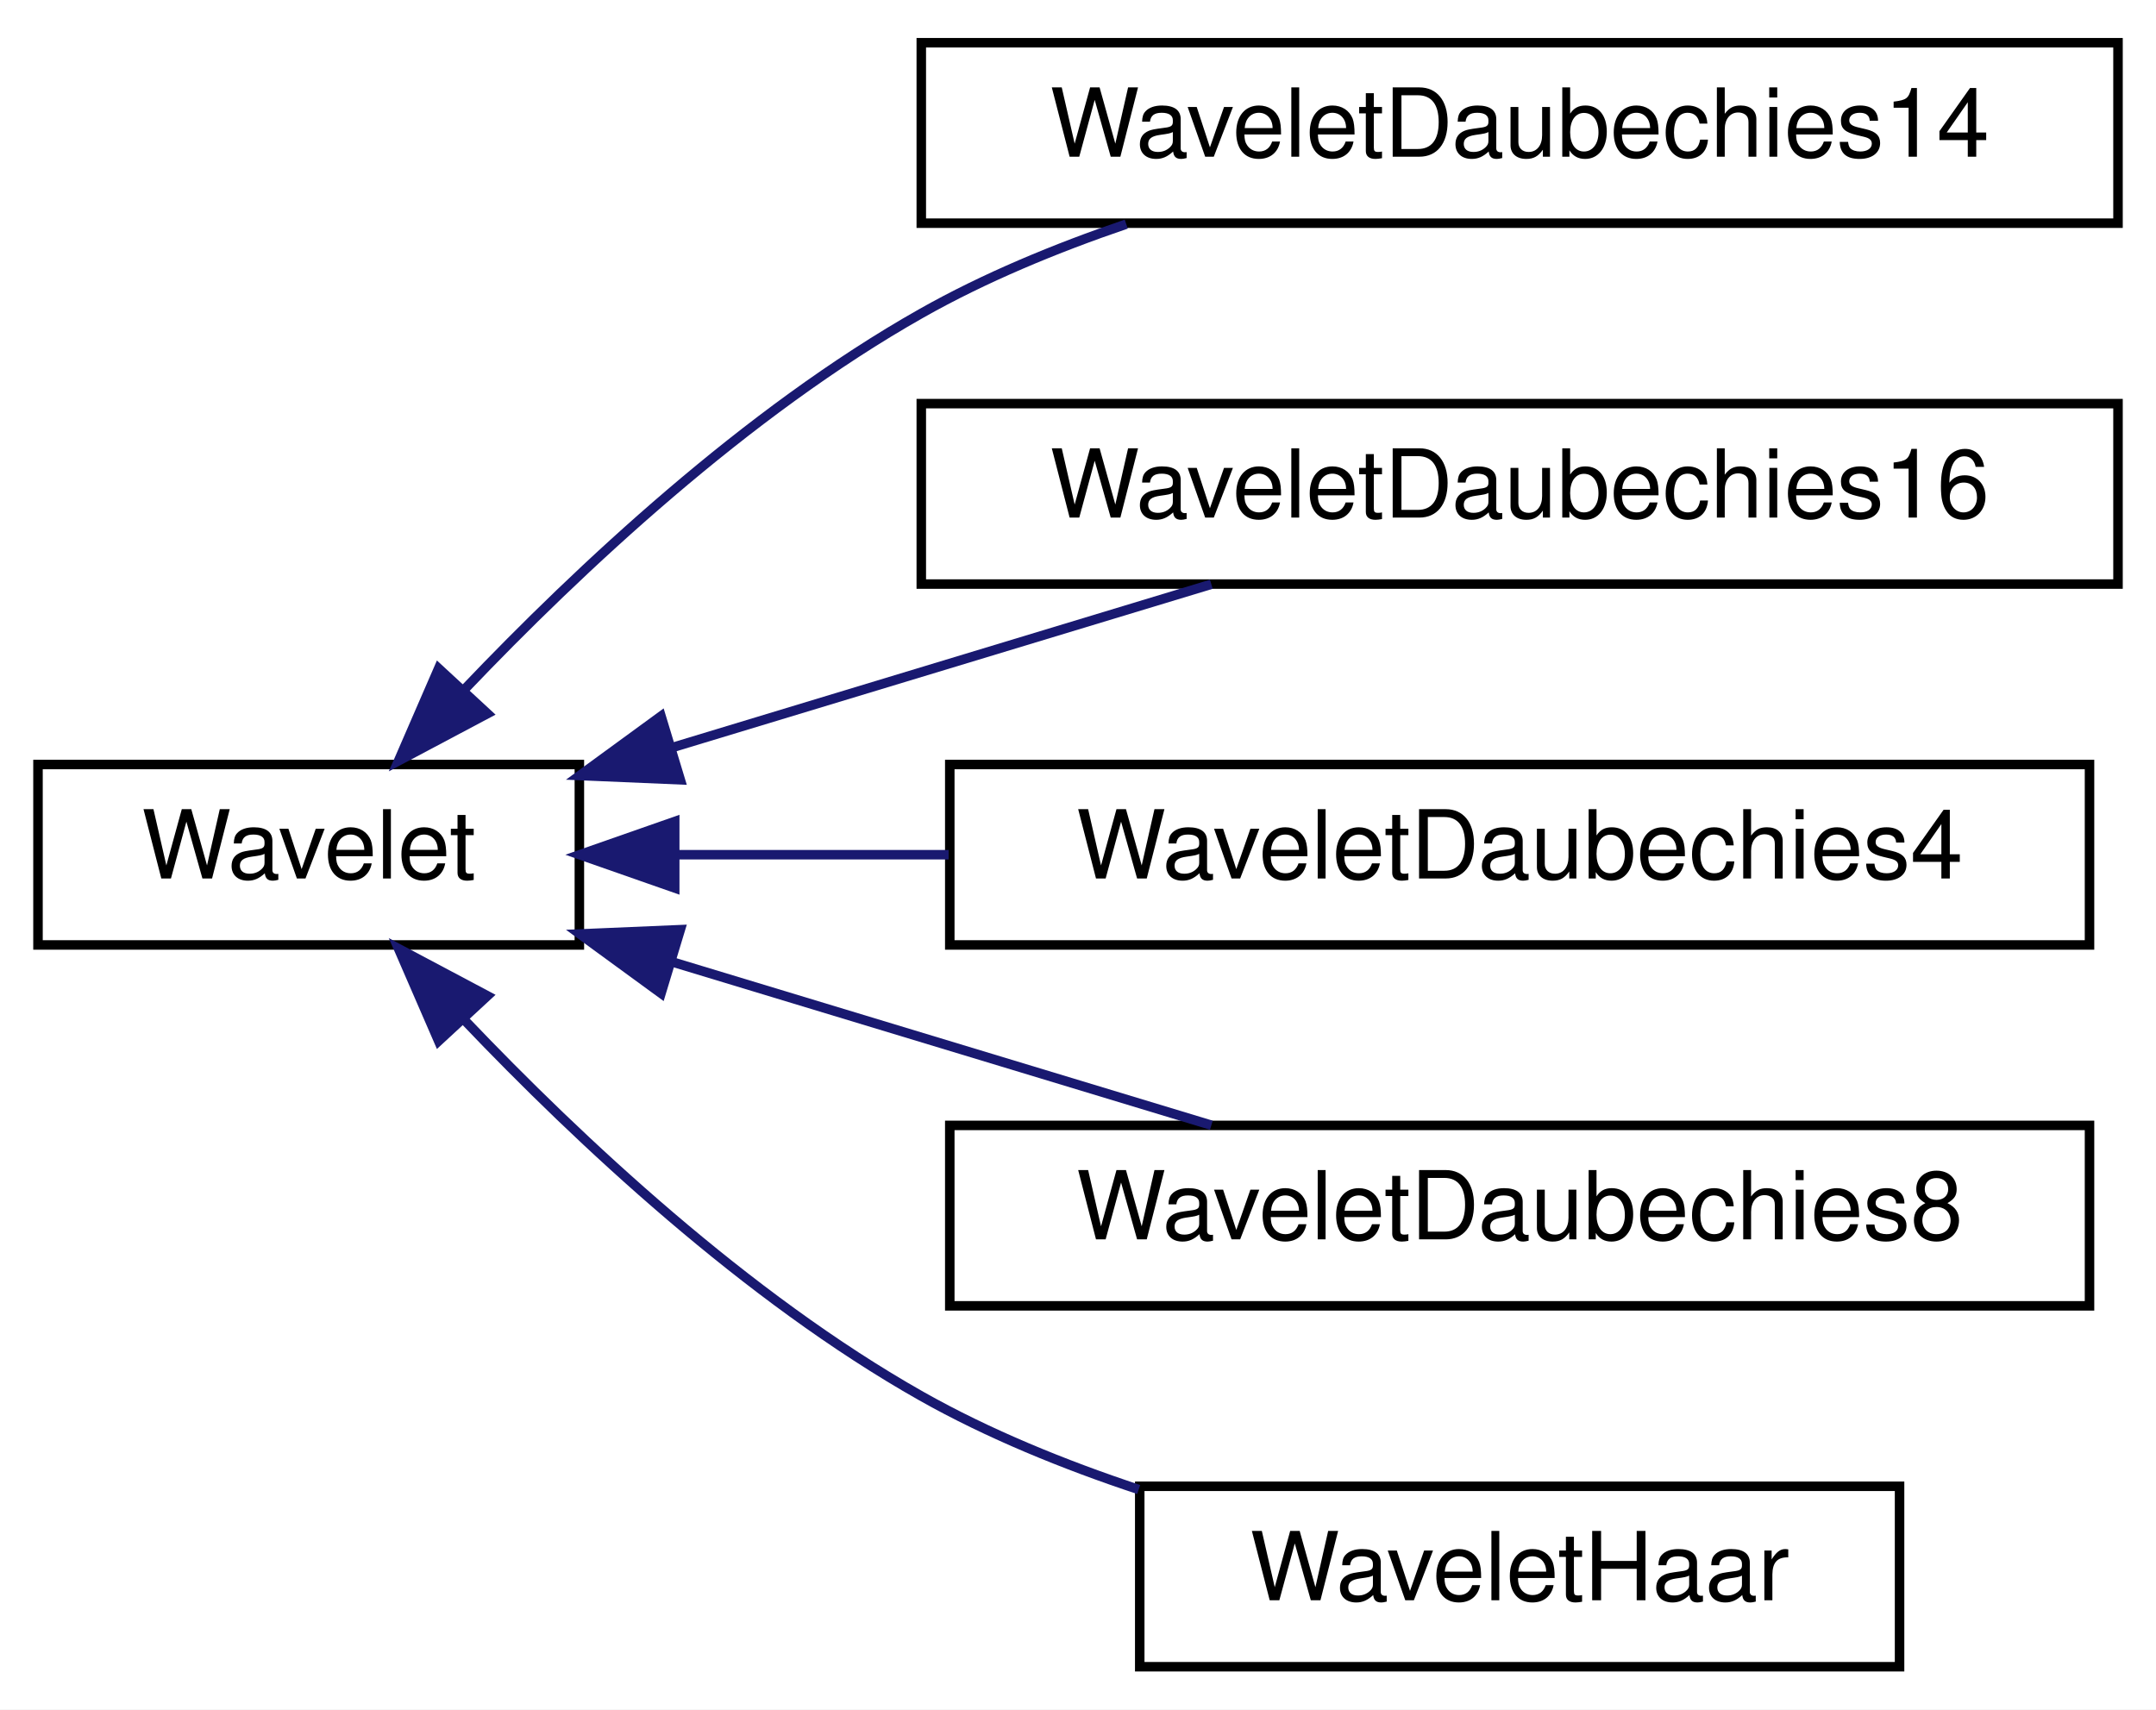
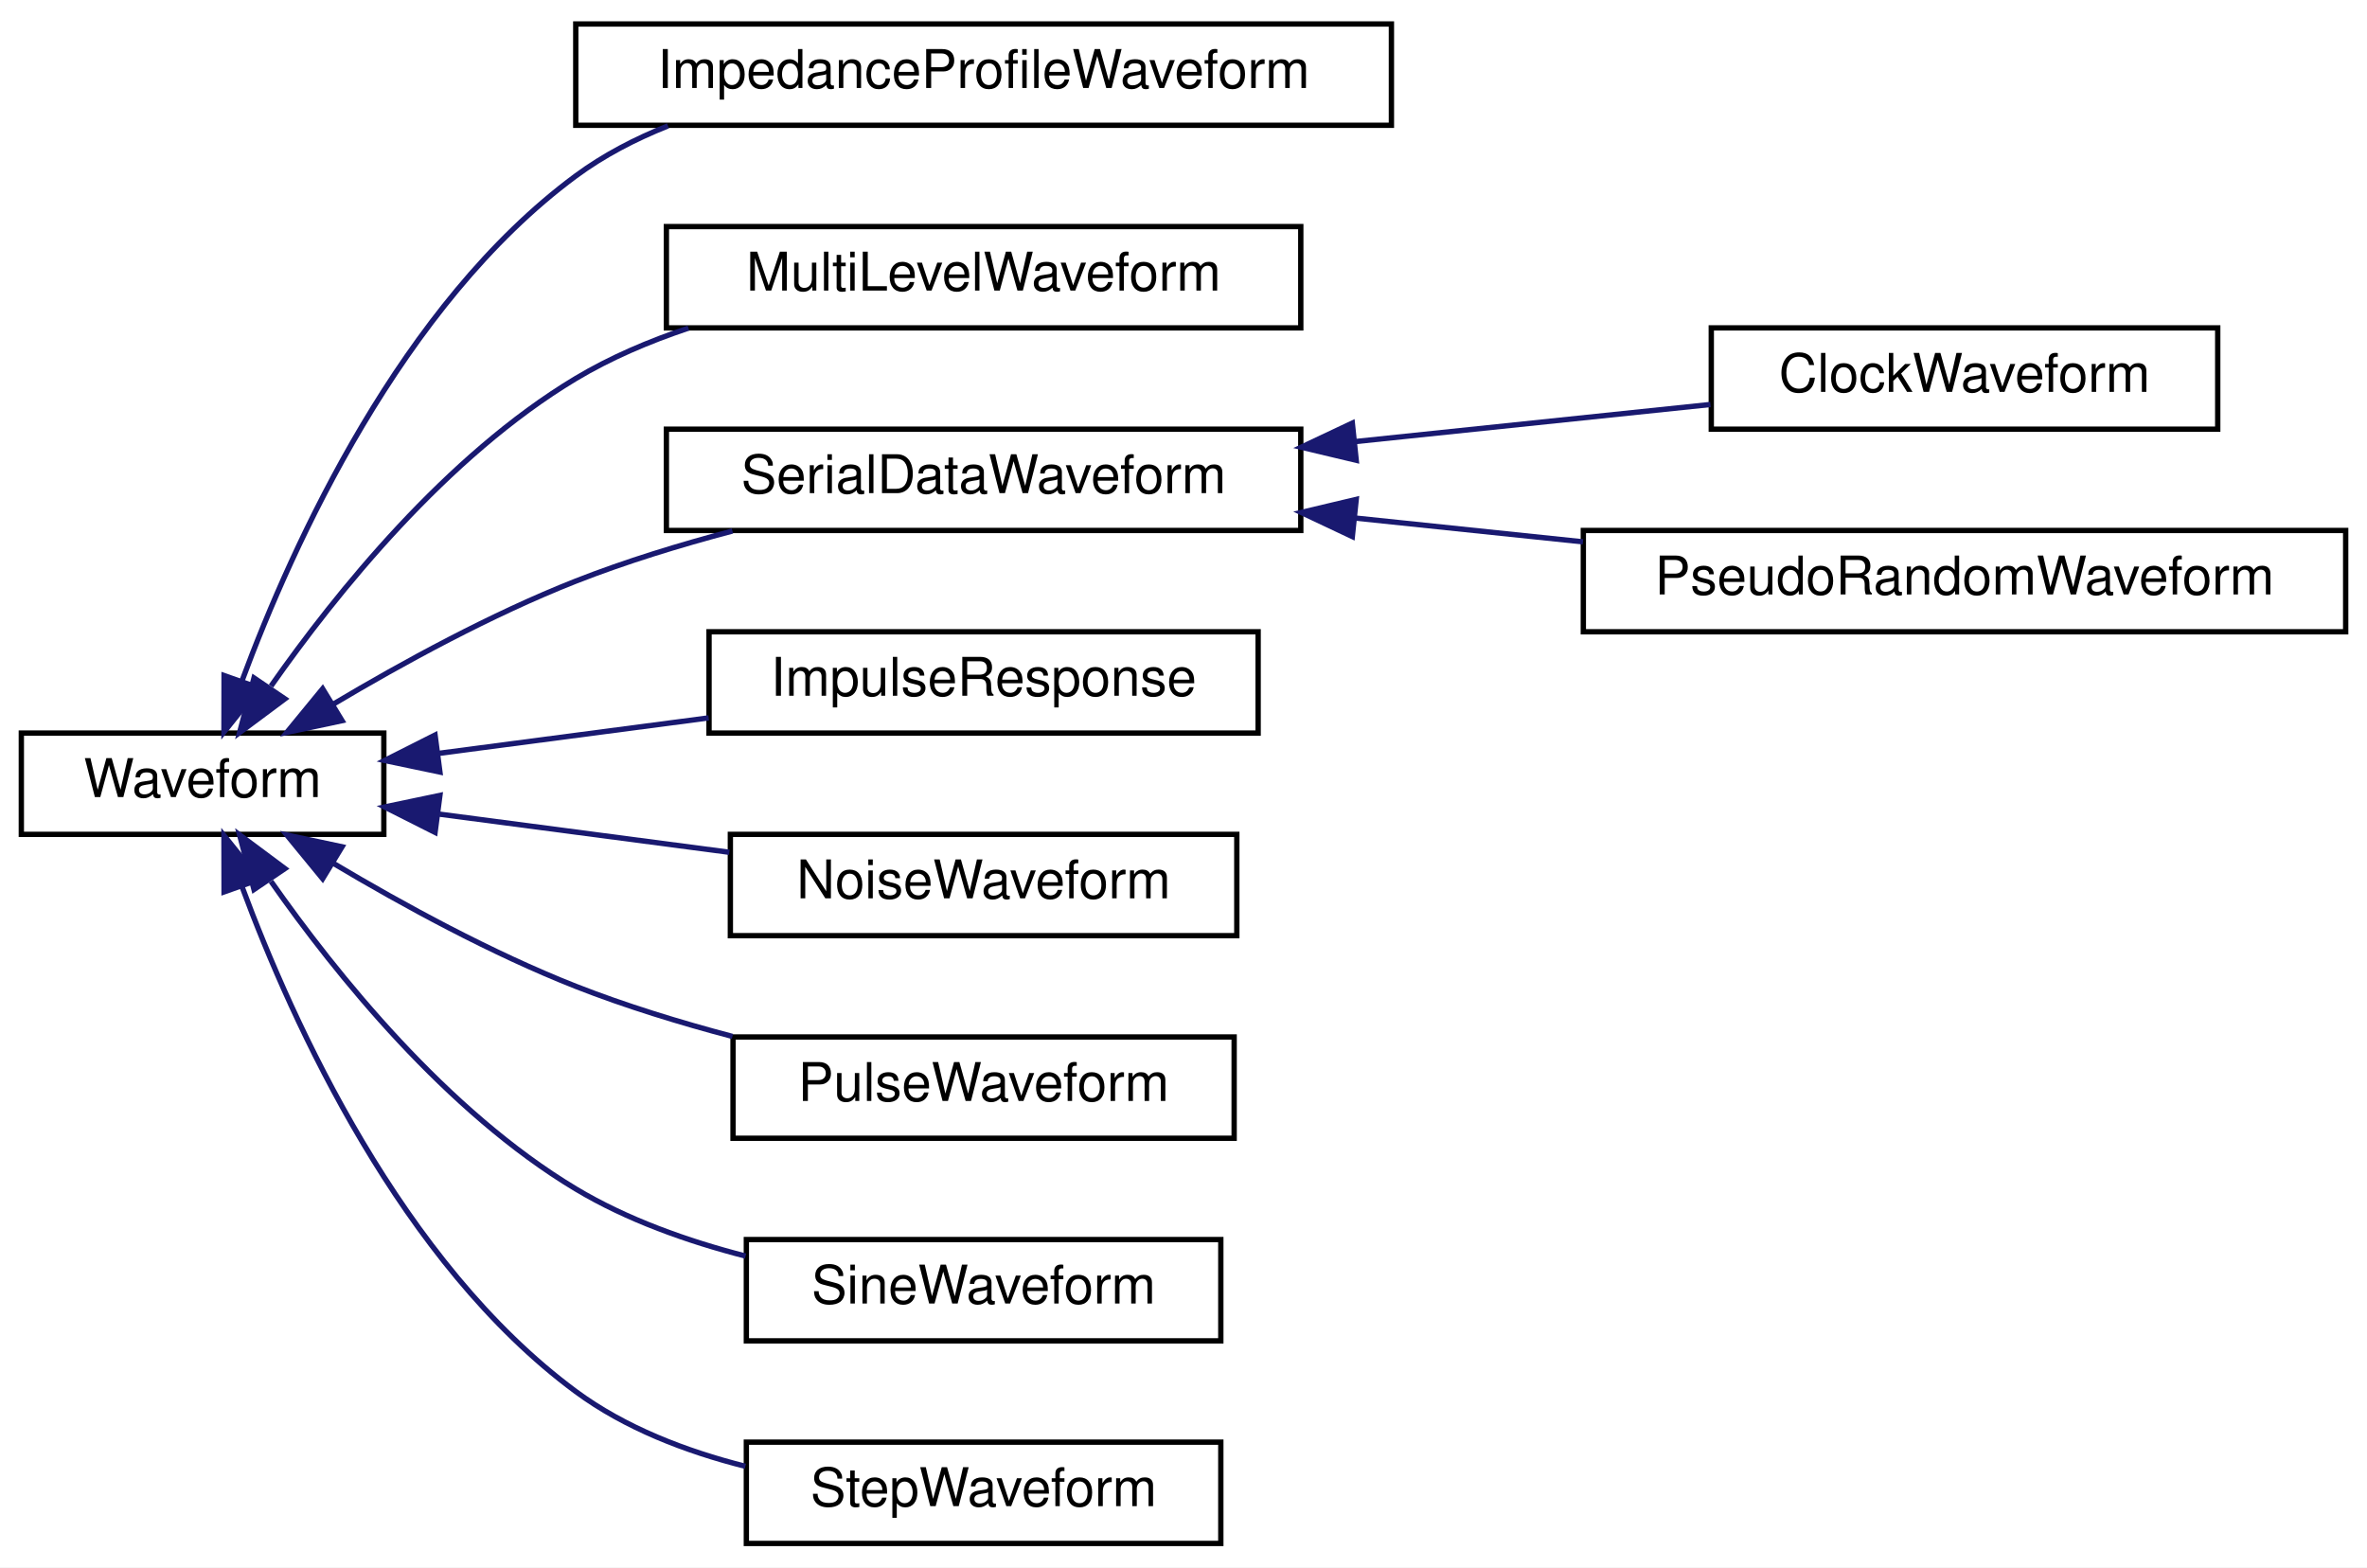
- <svg xmlns="http://www.w3.org/2000/svg" xmlns:xlink="http://www.w3.org/1999/xlink" width="227pt" height="180pt" viewBox="0.00 0.00 227.00 180.00">
-   <g id="graph0" class="graph" transform="scale(1 1) rotate(0) translate(4 176)">
-     <polygon fill="white" stroke="transparent" points="-4,4 -4,-176 223,-176 223,4 -4,4" />
+ <svg xmlns="http://www.w3.org/2000/svg" xmlns:xlink="http://www.w3.org/1999/xlink" width="444pt" height="294pt" viewBox="0.00 0.00 444.00 294.00">
+   <g id="graph0" class="graph" transform="scale(1 1) rotate(0) translate(4 290)">
+     <polygon fill="white" stroke="transparent" points="-4,4 -4,-290 440,-290 440,4 -4,4" />
    <g id="node1" class="node">
      <g id="a_node1">
-         <a xlink:href="classSignalIntegrity_1_1Lib_1_1Wavelets_1_1Wavelets_1_1Wavelet.xhtml" target="_top" xlink:title="base class that performs forward and inverse wavelet transforms">
-           <polygon fill="white" stroke="black" points="0,-76.5 0,-95.5 57,-95.5 57,-76.5 0,-76.5" />
-           <text text-anchor="middle" x="28.5" y="-83.5" font-family="Helvetica,sans-Serif" font-size="10.00">Wavelet</text>
+         <a xlink:href="classSignalIntegrity_1_1Lib_1_1TimeDomain_1_1Waveform_1_1Waveform_1_1Waveform.xhtml" target="_top" xlink:title="base class for all waveforms">
+           <polygon fill="white" stroke="black" points="0,-133.5 0,-152.5 68,-152.5 68,-133.5 0,-133.5" />
+           <text text-anchor="middle" x="34" y="-140.5" font-family="Helvetica,sans-Serif" font-size="10.00">Waveform</text>
        </a>
      </g>
    </g>
    <g id="node2" class="node">
      <g id="a_node2">
-         <a xlink:href="classSignalIntegrity_1_1Lib_1_1Wavelets_1_1Wavelets_1_1WaveletDaubechies14.xhtml" target="_top" xlink:title="14 tap Daubechies wavelet transformer">
-           <polygon fill="white" stroke="black" points="93,-152.5 93,-171.5 219,-171.5 219,-152.5 93,-152.5" />
-           <text text-anchor="middle" x="156" y="-159.5" font-family="Helvetica,sans-Serif" font-size="10.00">WaveletDaubechies14</text>
+         <a xlink:href="classSignalIntegrity_1_1Lib_1_1ImpedanceProfile_1_1ImpedanceProfileWaveform_1_1ImpedanceProfileWaveform.xhtml" target="_top" xlink:title="Computes the impedance profile waveform from a set of s-parameters using the port specified.">
+           <polygon fill="white" stroke="black" points="104,-266.5 104,-285.5 257,-285.5 257,-266.5 104,-266.5" />
+           <text text-anchor="middle" x="180.5" y="-273.5" font-family="Helvetica,sans-Serif" font-size="10.00">ImpedanceProfileWaveform</text>
        </a>
      </g>
    </g>
    <g id="edge1" class="edge">
-       <path fill="none" stroke="midnightblue" d="M44.98,-103.49C56.97,-116.07 74.59,-132.6 93,-143 99.66,-146.77 107.16,-149.87 114.58,-152.4" />
-       <polygon fill="midnightblue" stroke="midnightblue" points="47.32,-100.86 37.96,-95.89 42.18,-105.61 47.32,-100.86" />
+       <path fill="none" stroke="midnightblue" d="M41.43,-162.4C50.95,-188.05 71.28,-232.81 104,-257 109.22,-260.86 115.13,-263.93 121.3,-266.39" />
+       <polygon fill="midnightblue" stroke="midnightblue" points="44.63,-160.96 38.01,-152.7 38.03,-163.29 44.63,-160.96" />
    </g>
    <g id="node3" class="node">
      <g id="a_node3">
-         <a xlink:href="classSignalIntegrity_1_1Lib_1_1Wavelets_1_1Wavelets_1_1WaveletDaubechies16.xhtml" target="_top" xlink:title="16 tap Daubechies wavelet transformer">
-           <polygon fill="white" stroke="black" points="93,-114.5 93,-133.5 219,-133.5 219,-114.5 93,-114.5" />
-           <text text-anchor="middle" x="156" y="-121.5" font-family="Helvetica,sans-Serif" font-size="10.00">WaveletDaubechies16</text>
+         <a xlink:href="classSignalIntegrity_1_1Lib_1_1Prbs_1_1MultiLevelWaveform_1_1MultiLevelWaveform.xhtml" target="_top" xlink:title="a PRBS multi-level waveform with a given PRBS polynomial">
+           <polygon fill="white" stroke="black" points="121,-228.5 121,-247.5 240,-247.5 240,-228.5 121,-228.5" />
+           <text text-anchor="middle" x="180.5" y="-235.5" font-family="Helvetica,sans-Serif" font-size="10.00">MultiLevelWaveform</text>
        </a>
      </g>
    </g>
    <g id="edge2" class="edge">
-       <path fill="none" stroke="midnightblue" d="M66.69,-97.26C84.78,-102.74 106.28,-109.25 123.54,-114.48" />
-       <polygon fill="midnightblue" stroke="midnightblue" points="67.63,-93.89 57.04,-94.34 65.6,-100.59 67.63,-93.89" />
+       <path fill="none" stroke="midnightblue" d="M46.83,-161.31C59.06,-178.76 79.75,-204.46 104,-219 110.49,-222.89 117.76,-225.99 125.14,-228.46" />
+       <polygon fill="midnightblue" stroke="midnightblue" points="49.44,-158.92 40.94,-152.59 43.64,-162.84 49.44,-158.92" />
    </g>
    <g id="node4" class="node">
      <g id="a_node4">
-         <a xlink:href="classSignalIntegrity_1_1Lib_1_1Wavelets_1_1Wavelets_1_1WaveletDaubechies4.xhtml" target="_top" xlink:title="4 tap Daubechies wavelet transformer">
-           <polygon fill="white" stroke="black" points="96,-76.5 96,-95.5 216,-95.5 216,-76.5 96,-76.5" />
-           <text text-anchor="middle" x="156" y="-83.5" font-family="Helvetica,sans-Serif" font-size="10.00">WaveletDaubechies4</text>
+         <a xlink:href="classSignalIntegrity_1_1Lib_1_1Prbs_1_1SerialDataWaveform_1_1SerialDataWaveform.xhtml" target="_top" xlink:title="a serial data NRZ waveform">
+           <polygon fill="white" stroke="black" points="121,-190.5 121,-209.5 240,-209.5 240,-190.5 121,-190.5" />
+           <text text-anchor="middle" x="180.5" y="-197.5" font-family="Helvetica,sans-Serif" font-size="10.00">SerialDataWaveform</text>
        </a>
      </g>
    </g>
    <g id="edge3" class="edge">
-       <path fill="none" stroke="midnightblue" d="M67.22,-86C76.26,-86 86.12,-86 95.88,-86" />
-       <polygon fill="midnightblue" stroke="midnightblue" points="67.04,-82.5 57.04,-86 67.04,-89.5 67.04,-82.5" />
+       <path fill="none" stroke="midnightblue" d="M58.56,-157.95C71.56,-165.69 88.23,-174.79 104,-181 113.31,-184.66 123.54,-187.8 133.39,-190.4" />
+       <polygon fill="midnightblue" stroke="midnightblue" points="60.16,-154.83 49.8,-152.62 56.52,-160.81 60.16,-154.83" />
+     </g>
+     <g id="node7" class="node">
+       <g id="a_node7">
+         <a xlink:href="classSignalIntegrity_1_1Lib_1_1TimeDomain_1_1Waveform_1_1ImpulseResponse_1_1ImpulseResponse.xhtml" target="_top" xlink:title="impulse response of a filter as a waveform">
+           <polygon fill="white" stroke="black" points="129,-152.5 129,-171.5 232,-171.5 232,-152.5 129,-152.5" />
+           <text text-anchor="middle" x="180.5" y="-159.5" font-family="Helvetica,sans-Serif" font-size="10.00">ImpulseResponse</text>
+         </a>
+       </g>
+     </g>
+     <g id="edge6" class="edge">
+       <path fill="none" stroke="midnightblue" d="M78.26,-148.69C94.2,-150.78 112.4,-153.18 128.93,-155.35" />
+       <polygon fill="midnightblue" stroke="midnightblue" points="78.52,-145.19 68.15,-147.36 77.61,-152.13 78.52,-145.19" />
+     </g>
+     <g id="node8" class="node">
+       <g id="a_node8">
+         <a xlink:href="classSignalIntegrity_1_1Lib_1_1TimeDomain_1_1Waveform_1_1NoiseWaveform_1_1NoiseWaveform.xhtml" target="_top" xlink:title="noise waveform">
+           <polygon fill="white" stroke="black" points="133,-114.5 133,-133.5 228,-133.5 228,-114.5 133,-114.5" />
+           <text text-anchor="middle" x="180.5" y="-121.5" font-family="Helvetica,sans-Serif" font-size="10.00">NoiseWaveform</text>
+         </a>
+       </g>
+     </g>
+     <g id="edge7" class="edge">
+       <path fill="none" stroke="midnightblue" d="M78.45,-137.29C95.61,-135.03 115.36,-132.43 132.81,-130.14" />
+       <polygon fill="midnightblue" stroke="midnightblue" points="77.61,-133.87 68.15,-138.64 78.52,-140.81 77.61,-133.87" />
+     </g>
+     <g id="node9" class="node">
+       <g id="a_node9">
+         <a xlink:href="classSignalIntegrity_1_1Lib_1_1TimeDomain_1_1Waveform_1_1PulseWaveform_1_1PulseWaveform.xhtml" target="_top" xlink:title="pulse waveform">
+           <polygon fill="white" stroke="black" points="133.5,-76.5 133.5,-95.5 227.5,-95.5 227.5,-76.5 133.5,-76.5" />
+           <text text-anchor="middle" x="180.5" y="-83.5" font-family="Helvetica,sans-Serif" font-size="10.00">PulseWaveform</text>
+         </a>
+       </g>
+     </g>
+     <g id="edge8" class="edge">
+       <path fill="none" stroke="midnightblue" d="M58.56,-128.05C71.56,-120.31 88.23,-111.21 104,-105 113.31,-101.34 123.54,-98.2 133.39,-95.6" />
+       <polygon fill="midnightblue" stroke="midnightblue" points="56.52,-125.19 49.8,-133.38 60.16,-131.17 56.52,-125.19" />
+     </g>
+     <g id="node10" class="node">
+       <g id="a_node10">
+         <a xlink:href="classSignalIntegrity_1_1Lib_1_1TimeDomain_1_1Waveform_1_1SineWaveform_1_1SineWaveform.xhtml" target="_top" xlink:title="sinewave waveform">
+           <polygon fill="white" stroke="black" points="136,-38.5 136,-57.5 225,-57.5 225,-38.5 136,-38.5" />
+           <text text-anchor="middle" x="180.5" y="-45.5" font-family="Helvetica,sans-Serif" font-size="10.00">SineWaveform</text>
+         </a>
+       </g>
+     </g>
+     <g id="edge9" class="edge">
+       <path fill="none" stroke="midnightblue" d="M46.83,-124.69C59.06,-107.24 79.75,-81.54 104,-67 113.62,-61.23 124.94,-57.21 135.85,-54.4" />
+       <polygon fill="midnightblue" stroke="midnightblue" points="43.64,-123.16 40.94,-133.41 49.44,-127.08 43.64,-123.16" />
+     </g>
+     <g id="node11" class="node">
+       <g id="a_node11">
+         <a xlink:href="classSignalIntegrity_1_1Lib_1_1TimeDomain_1_1Waveform_1_1StepWaveform_1_1StepWaveform.xhtml" target="_top" xlink:title="step waveform">
+           <polygon fill="white" stroke="black" points="136,-0.5 136,-19.5 225,-19.5 225,-0.5 136,-0.5" />
+           <text text-anchor="middle" x="180.5" y="-7.5" font-family="Helvetica,sans-Serif" font-size="10.00">StepWaveform</text>
+         </a>
+       </g>
+     </g>
+     <g id="edge10" class="edge">
+       <path fill="none" stroke="midnightblue" d="M41.43,-123.6C50.95,-97.95 71.28,-53.19 104,-29 113.24,-22.17 124.67,-17.78 135.81,-14.97" />
+       <polygon fill="midnightblue" stroke="midnightblue" points="38.03,-122.71 38.01,-133.3 44.63,-125.04 38.03,-122.71" />
    </g>
    <g id="node5" class="node">
      <g id="a_node5">
-         <a xlink:href="classSignalIntegrity_1_1Lib_1_1Wavelets_1_1Wavelets_1_1WaveletDaubechies8.xhtml" target="_top" xlink:title="8 tap Daubechies wavelet transformer">
-           <polygon fill="white" stroke="black" points="96,-38.5 96,-57.5 216,-57.5 216,-38.5 96,-38.5" />
-           <text text-anchor="middle" x="156" y="-45.5" font-family="Helvetica,sans-Serif" font-size="10.00">WaveletDaubechies8</text>
+         <a xlink:href="classSignalIntegrity_1_1Lib_1_1Prbs_1_1ClockWaveform_1_1ClockWaveform.xhtml" target="_top" xlink:title="a clock waveform">
+           <polygon fill="white" stroke="black" points="317,-209.5 317,-228.5 412,-228.5 412,-209.5 317,-209.5" />
+           <text text-anchor="middle" x="364.5" y="-216.5" font-family="Helvetica,sans-Serif" font-size="10.00">ClockWaveform</text>
        </a>
      </g>
    </g>
    <g id="edge4" class="edge">
-       <path fill="none" stroke="midnightblue" d="M66.69,-74.74C84.78,-69.26 106.28,-62.75 123.54,-57.52" />
-       <polygon fill="midnightblue" stroke="midnightblue" points="65.6,-71.41 57.04,-77.66 67.63,-78.11 65.6,-71.41" />
+       <path fill="none" stroke="midnightblue" d="M250.16,-207.17C272.41,-209.49 296.57,-212.01 316.84,-214.13" />
+       <polygon fill="midnightblue" stroke="midnightblue" points="250.4,-203.67 240.09,-206.12 249.67,-210.64 250.4,-203.67" />
    </g>
    <g id="node6" class="node">
      <g id="a_node6">
-         <a xlink:href="classSignalIntegrity_1_1Lib_1_1Wavelets_1_1Wavelets_1_1WaveletHaar.xhtml" target="_top" xlink:title="2 tap Haar wavelet transformer">
-           <polygon fill="white" stroke="black" points="116,-0.5 116,-19.5 196,-19.5 196,-0.5 116,-0.5" />
-           <text text-anchor="middle" x="156" y="-7.5" font-family="Helvetica,sans-Serif" font-size="10.00">WaveletHaar</text>
+         <a xlink:href="classSignalIntegrity_1_1Lib_1_1Prbs_1_1PseudoRandomWaveform_1_1PseudoRandomWaveform.xhtml" target="_top" xlink:title="a PRBS waveform with a given PRBS polynomial">
+           <polygon fill="white" stroke="black" points="293,-171.5 293,-190.5 436,-190.5 436,-171.5 293,-171.5" />
+           <text text-anchor="middle" x="364.5" y="-178.5" font-family="Helvetica,sans-Serif" font-size="10.00">PseudoRandomWaveform</text>
        </a>
      </g>
    </g>
    <g id="edge5" class="edge">
-       <path fill="none" stroke="midnightblue" d="M44.98,-68.51C56.97,-55.93 74.59,-39.4 93,-29 100.06,-25.01 108.05,-21.76 115.89,-19.16" />
-       <polygon fill="midnightblue" stroke="midnightblue" points="42.18,-66.39 37.96,-76.11 47.32,-71.14 42.18,-66.39" />
+       <path fill="none" stroke="midnightblue" d="M250.13,-192.84C264.12,-191.37 278.87,-189.83 292.93,-188.37" />
+       <polygon fill="midnightblue" stroke="midnightblue" points="249.67,-189.36 240.09,-193.88 250.4,-196.33 249.67,-189.36" />
    </g>
  </g>
</svg>
